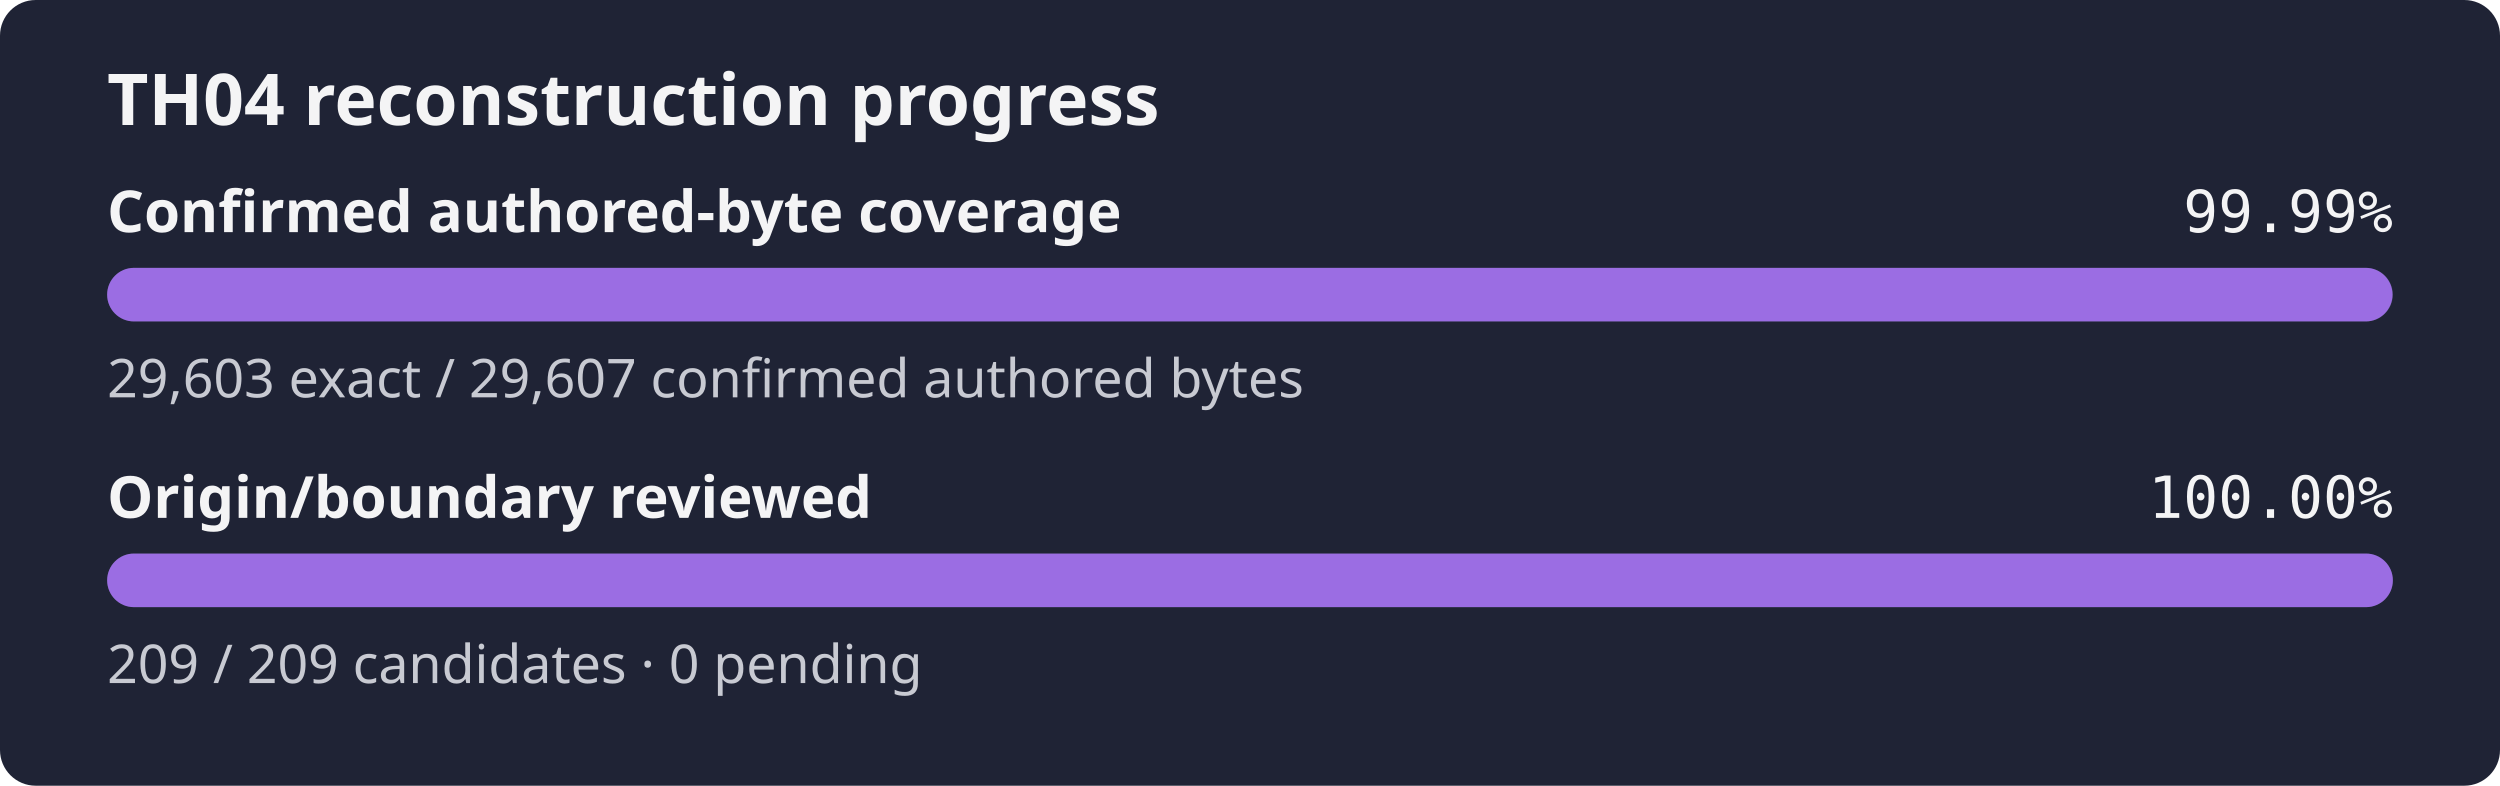
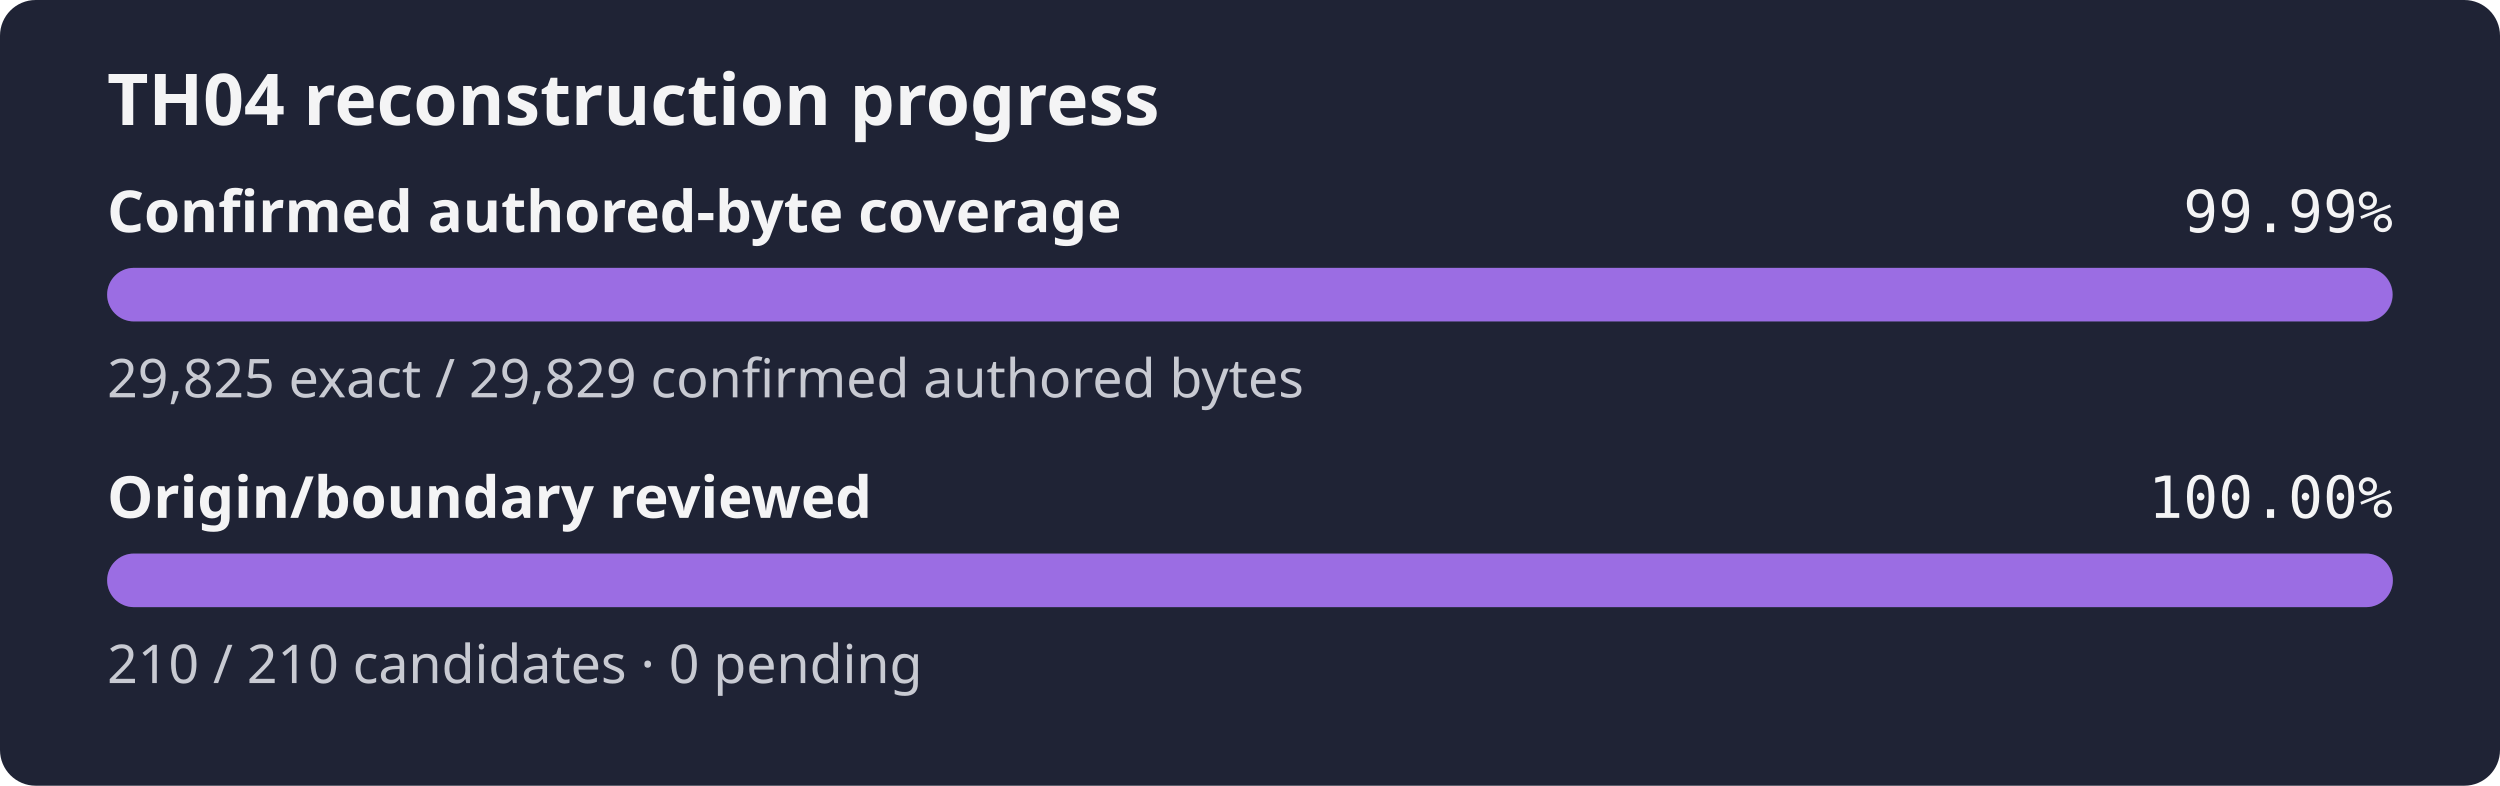
<svg xmlns="http://www.w3.org/2000/svg" width="560" height="176" role="img" aria-label="TH04 reconstruction progress: 99.99% of the confirmed authored-byte set is exact, origin review 100.00%">
  <rect width="560" height="176" rx="8" fill="#1f2335" />
  <text x="24" y="28" fill="#f4f4f5" font-family="sans-serif" font-size="16" font-weight="600">TH04 reconstruction progress</text>
  <text x="24" y="52" fill="#f4f4f5" font-family="sans-serif" font-size="13" font-weight="600">Confirmed authored-byte coverage</text>
  <text x="536" y="52" fill="#f4f4f5" text-anchor="end" font-family="monospace" font-size="13">99.99%</text>
  <rect x="24" y="60" width="512" height="12" rx="6" fill="#3b4058" />
  <rect x="24" y="60" width="511.93" height="12" rx="6" fill="#9b6de3" />
-   <text x="24" y="89" fill="#c8cad2" font-family="sans-serif" font-size="12">29,603 exact / 29,607 confirmed authored bytes</text>
+   <text x="24" y="89" fill="#c8cad2" font-family="sans-serif" font-size="12">29,825 exact / 29,829 confirmed authored bytes</text>
  <text x="24" y="116" fill="#f4f4f5" font-family="sans-serif" font-size="13" font-weight="600">Origin/boundary reviewed</text>
  <text x="536" y="116" fill="#f4f4f5" text-anchor="end" font-family="monospace" font-size="13">100.00%</text>
  <rect x="24" y="124" width="512" height="12" rx="6" fill="#3b4058" />
  <rect x="24" y="124" width="512.00" height="12" rx="6" fill="#9b6de3" />
-   <text x="24" y="153" fill="#c8cad2" font-family="sans-serif" font-size="12">209 / 209 candidates · 0 pending</text>
+   <text x="24" y="153" fill="#c8cad2" font-family="sans-serif" font-size="12">210 / 210 candidates · 0 pending</text>
</svg>
